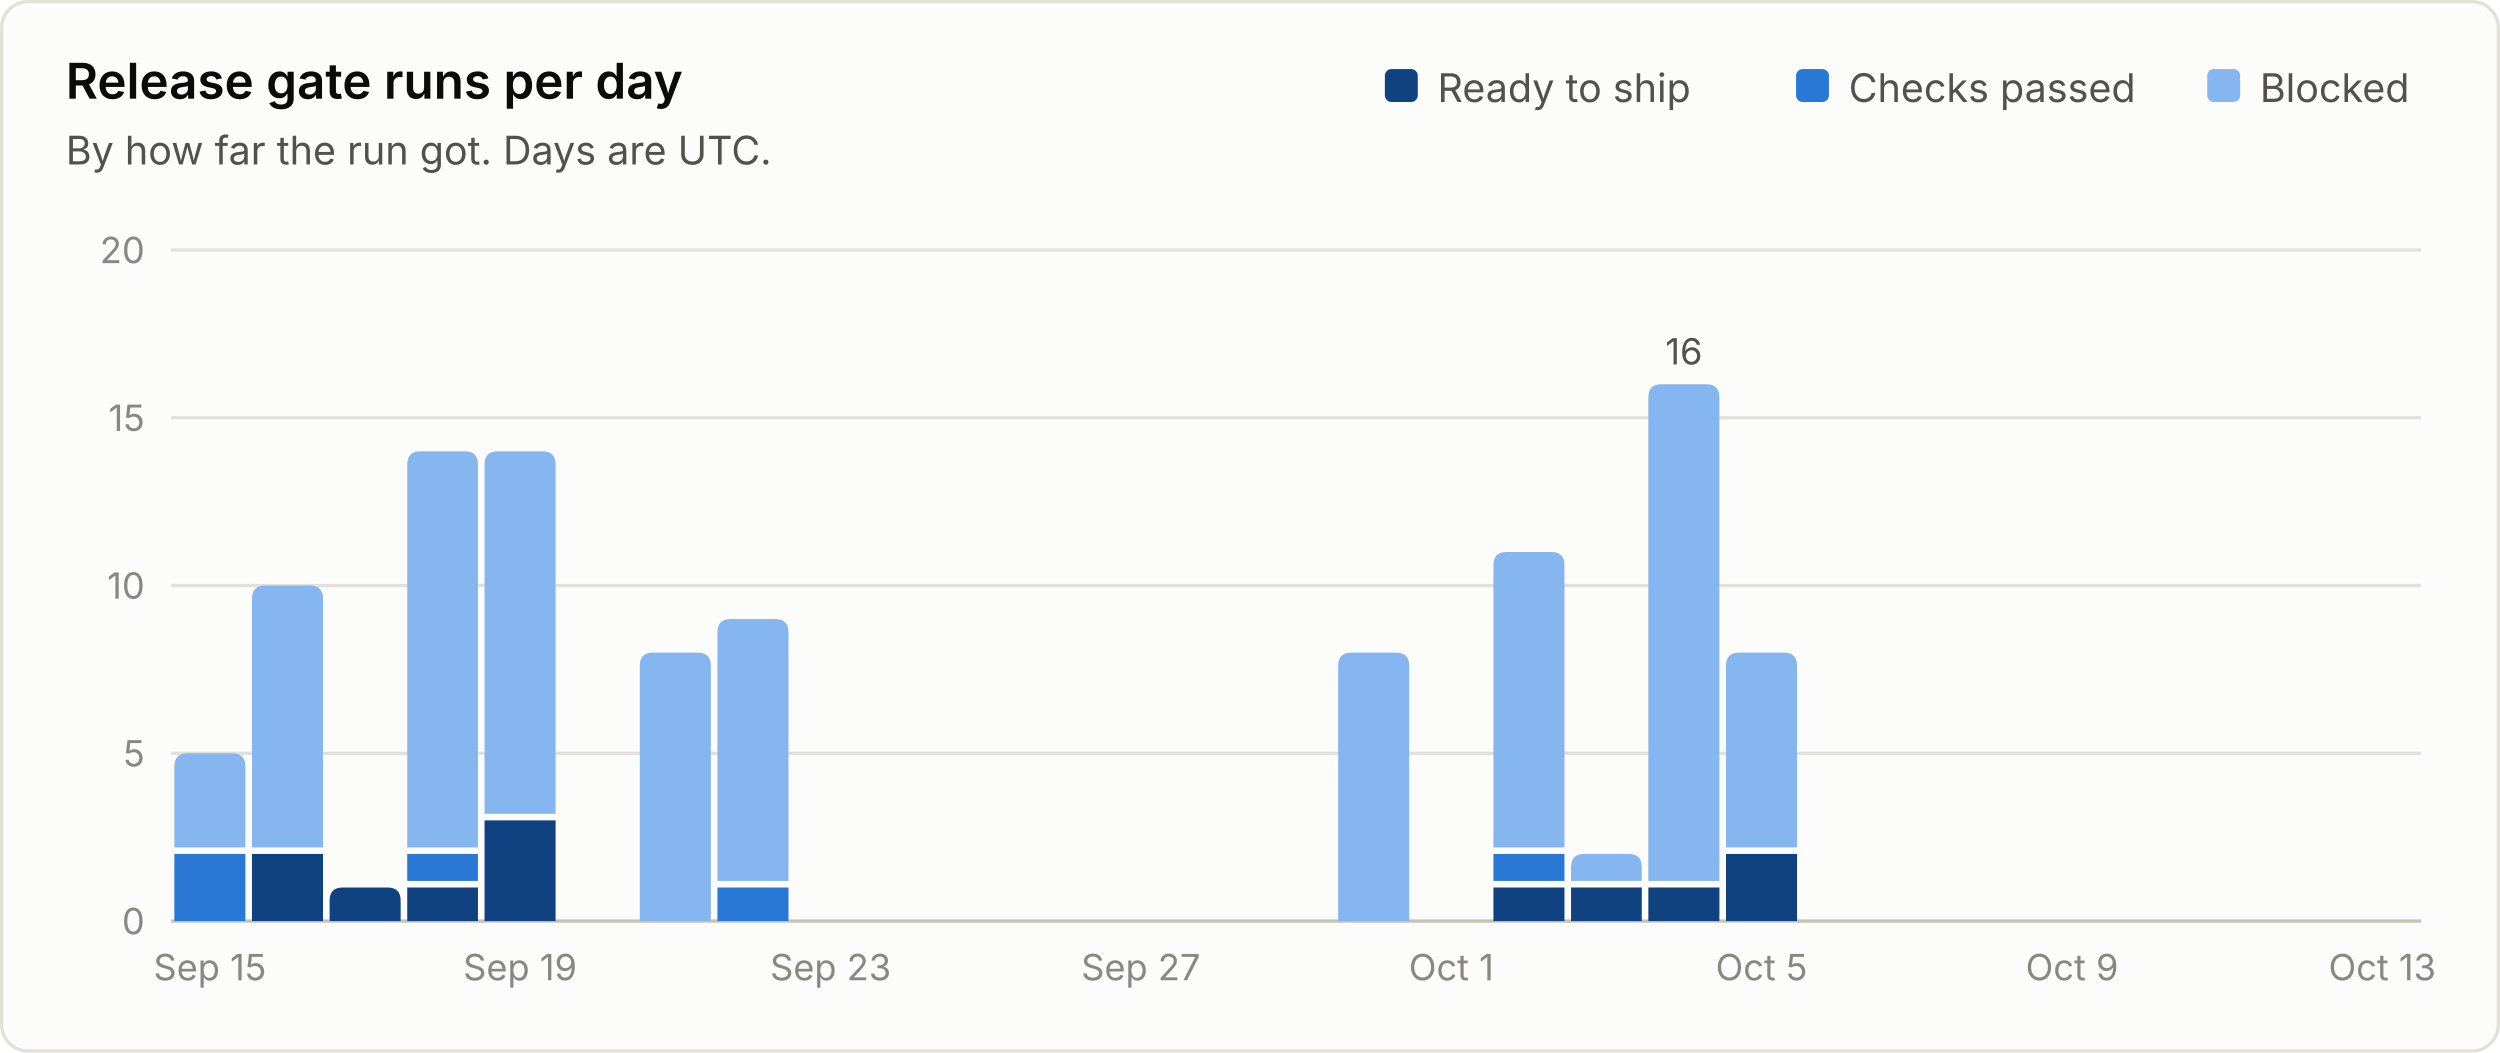
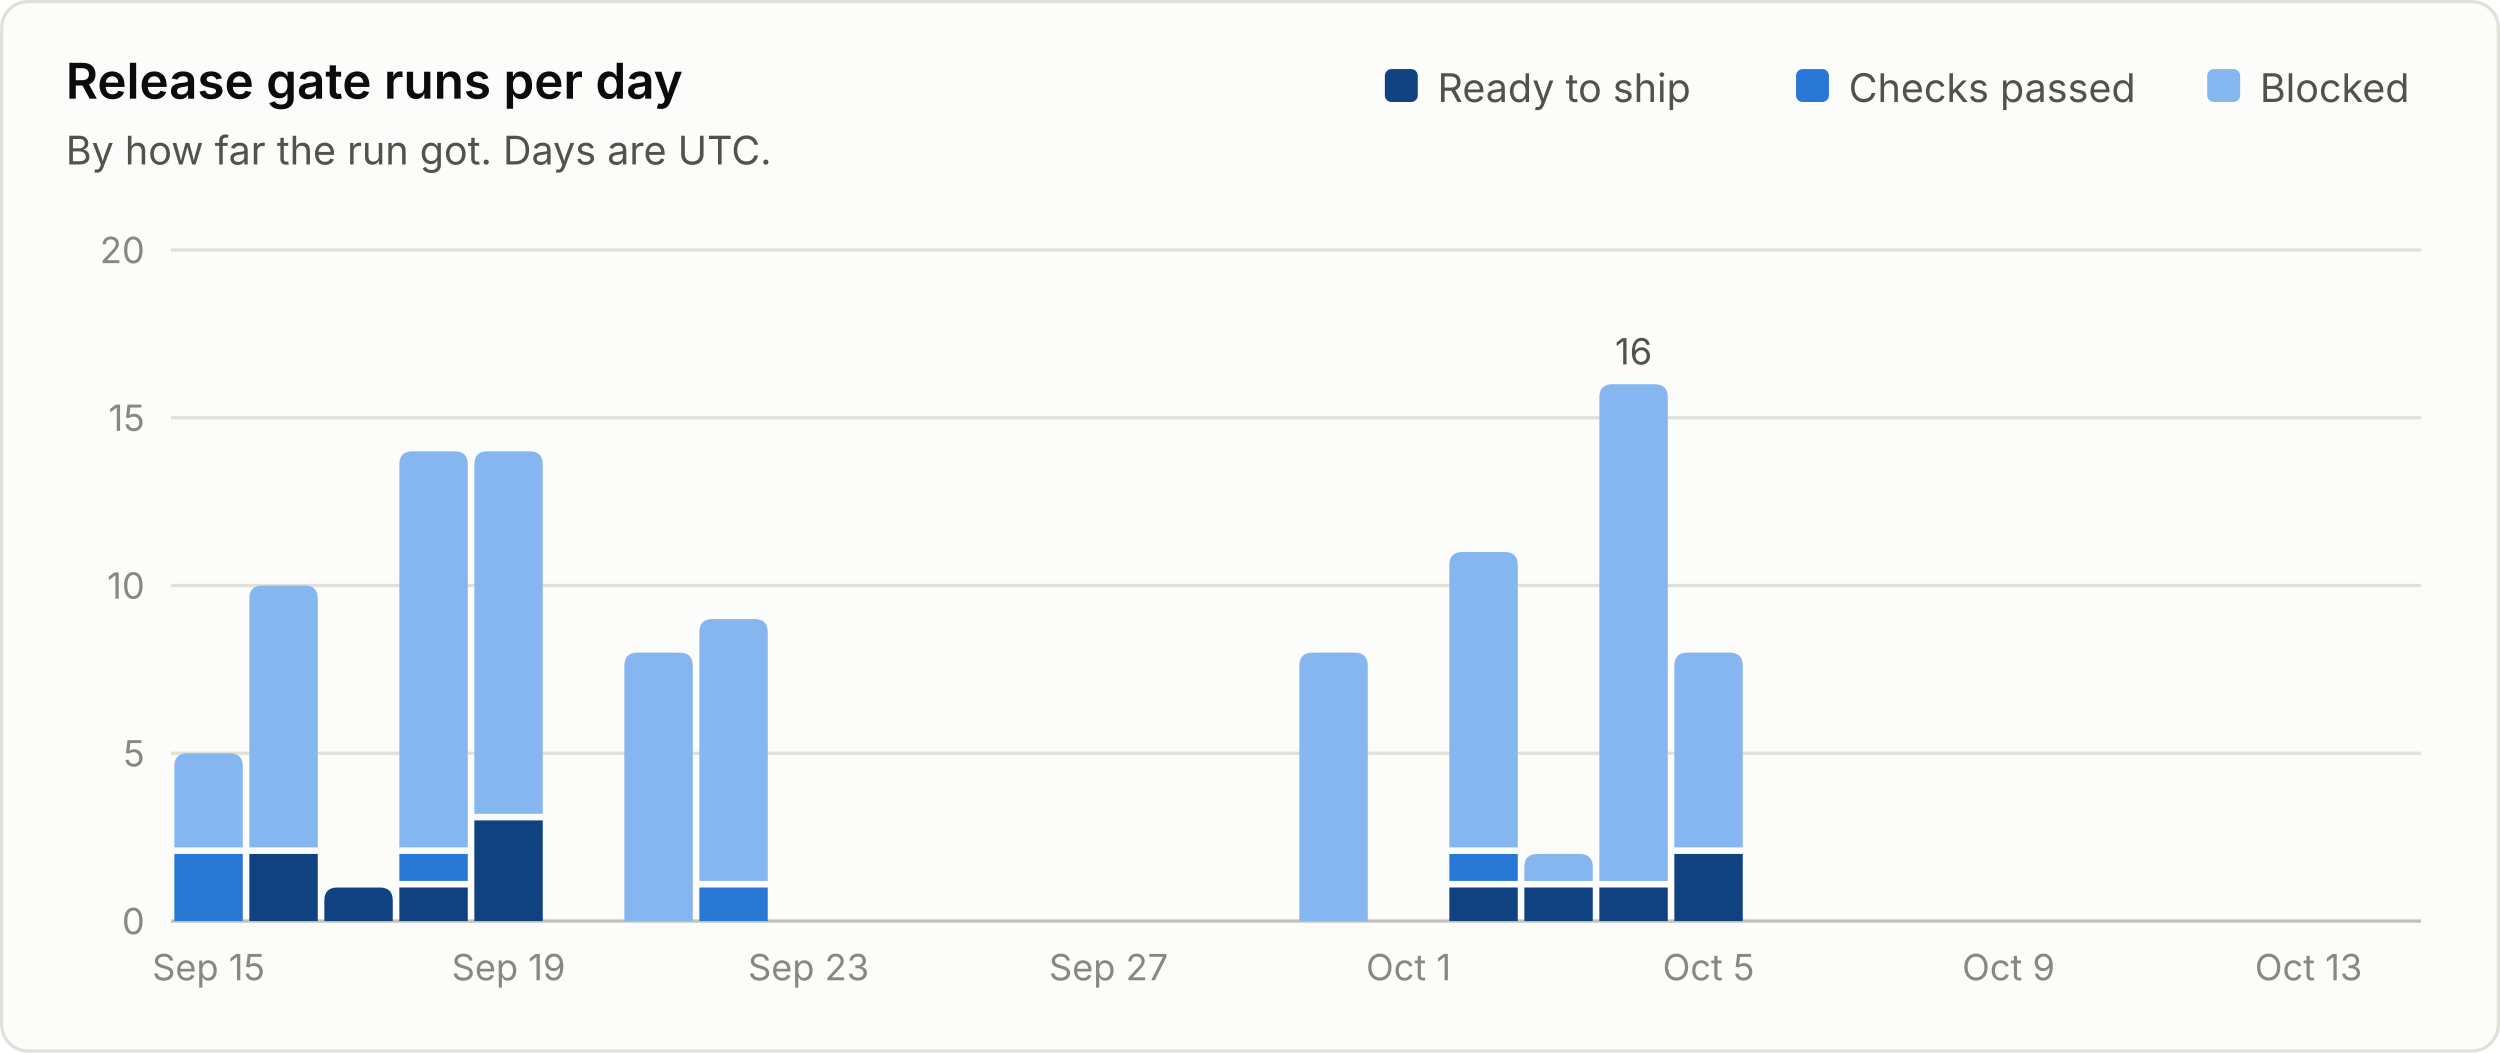
<svg xmlns="http://www.w3.org/2000/svg" viewBox="0 0 760 320" width="760" height="320" role="img" font-family="system-ui, -apple-system, 'Segoe UI', sans-serif">
  <rect x="0.5" y="0.5" width="759" height="319" rx="8" fill="#fcfcfb" stroke="#e1e0d9" />
  <text x="20.0" y="30.0" fill="#0b0b0b" font-size="15" font-weight="600" text-anchor="start">Release gate runs per day</text>
  <text x="20.0" y="50.0" fill="#52514e" font-size="12" font-weight="400" text-anchor="start">By how far the run got. Days are UTC.</text>
  <line x1="52" y1="280.0" x2="736" y2="280.0" stroke="#c3c2b7" stroke-width="1" />
  <text x="44.0" y="284.0" fill="#898781" font-size="11" font-weight="400" text-anchor="end">0</text>
  <line x1="52" y1="229.0" x2="736" y2="229.0" stroke="#e1e0d9" stroke-width="1" />
  <text x="44.0" y="233.0" fill="#898781" font-size="11" font-weight="400" text-anchor="end">5</text>
  <line x1="52" y1="178.0" x2="736" y2="178.0" stroke="#e1e0d9" stroke-width="1" />
  <text x="44.0" y="182.0" fill="#898781" font-size="11" font-weight="400" text-anchor="end">10</text>
  <line x1="52" y1="127.0" x2="736" y2="127.0" stroke="#e1e0d9" stroke-width="1" />
  <text x="44.0" y="131.0" fill="#898781" font-size="11" font-weight="400" text-anchor="end">15</text>
  <line x1="52" y1="76.0" x2="736" y2="76.0" stroke="#e1e0d9" stroke-width="1" />
  <text x="44.0" y="80.0" fill="#898781" font-size="11" font-weight="400" text-anchor="end">20</text>
  <text x="687.0" y="31.0" fill="#52514e" font-size="12" font-weight="400" text-anchor="start">Blocked</text>
  <rect x="671.0" y="21" width="10" height="10" rx="2" fill="#86b6ef" />
  <text x="562.0" y="31.0" fill="#52514e" font-size="12" font-weight="400" text-anchor="start">Checks passed</text>
  <rect x="546.0" y="21" width="10" height="10" rx="2" fill="#2a78d6" />
  <text x="437.0" y="31.0" fill="#52514e" font-size="12" font-weight="400" text-anchor="start">Ready to ship</text>
  <rect x="421.0" y="21" width="10" height="10" rx="2" fill="#104281" />
-   <path d="M53.0 280.0 V259.6 Q53.0 259.6 53.0 259.6 H74.6 Q74.6 259.6 74.6 259.6 V280.0 Z" fill="#2a78d6" />
-   <path d="M53.0 257.6 V233.0 Q53.0 229.0 57.0 229.0 H70.6 Q74.6 229.0 74.6 233.0 V257.6 Z" fill="#86b6ef" />
-   <text x="63.8" y="298.0" fill="#898781" font-size="11" font-weight="400" text-anchor="middle">Sep 15</text>
-   <path d="M76.6 280.0 V259.6 Q76.6 259.6 76.6 259.6 H98.2 Q98.2 259.6 98.2 259.6 V280.0 Z" fill="#104281" />
-   <path d="M76.6 257.6 V182.0 Q76.6 178.0 80.6 178.0 H94.2 Q98.2 178.0 98.2 182.0 V257.6 Z" fill="#86b6ef" />
-   <path d="M100.2 280.0 V273.8 Q100.2 269.8 104.2 269.8 H117.8 Q121.8 269.8 121.8 273.8 V280.0 Z" fill="#104281" />
-   <path d="M123.8 280.0 V269.8 Q123.8 269.8 123.8 269.8 H145.3 Q145.3 269.8 145.3 269.8 V280.0 Z" fill="#104281" />
-   <path d="M123.8 267.8 V259.6 Q123.8 259.6 123.8 259.6 H145.3 Q145.3 259.6 145.3 259.6 V267.8 Z" fill="#2a78d6" />
-   <path d="M123.8 257.6 V141.2 Q123.8 137.2 127.8 137.2 H141.3 Q145.3 137.2 145.3 141.2 V257.6 Z" fill="#86b6ef" />
-   <path d="M147.3 280.0 V249.4 Q147.3 249.4 147.3 249.4 H168.9 Q168.9 249.4 168.9 249.4 V280.0 Z" fill="#104281" />
-   <path d="M147.3 247.4 V141.2 Q147.3 137.2 151.3 137.2 H164.9 Q168.9 137.2 168.9 141.2 V247.4 Z" fill="#86b6ef" />
-   <text x="158.1" y="298.0" fill="#898781" font-size="11" font-weight="400" text-anchor="middle">Sep 19</text>
-   <path d="M194.5 280.0 V202.4 Q194.5 198.4 198.5 198.4 H212.1 Q216.1 198.4 216.1 202.4 V280.0 Z" fill="#86b6ef" />
-   <path d="M218.1 280.0 V269.8 Q218.1 269.8 218.1 269.8 H239.7 Q239.7 269.8 239.7 269.8 V280.0 Z" fill="#2a78d6" />
-   <path d="M218.1 267.8 V192.2 Q218.1 188.2 222.1 188.2 H235.7 Q239.7 188.2 239.7 192.2 V267.8 Z" fill="#86b6ef" />
-   <text x="252.5" y="298.0" fill="#898781" font-size="11" font-weight="400" text-anchor="middle">Sep 23</text>
-   <text x="346.8" y="298.0" fill="#898781" font-size="11" font-weight="400" text-anchor="middle">Sep 27</text>
-   <path d="M406.8 280.0 V202.4 Q406.8 198.4 410.8 198.4 H424.4 Q428.4 198.4 428.4 202.4 V280.0 Z" fill="#86b6ef" />
-   <text x="441.2" y="298.0" fill="#898781" font-size="11" font-weight="400" text-anchor="middle">Oct 1</text>
-   <path d="M454.0 280.0 V269.8 Q454.0 269.8 454.0 269.8 H475.6 Q475.6 269.8 475.6 269.8 V280.0 Z" fill="#104281" />
-   <path d="M454.0 267.8 V259.6 Q454.0 259.6 454.0 259.6 H475.6 Q475.6 259.6 475.6 259.6 V267.8 Z" fill="#2a78d6" />
-   <path d="M454.0 257.6 V171.8 Q454.0 167.8 458.0 167.8 H471.6 Q475.6 167.8 475.6 171.8 V257.6 Z" fill="#86b6ef" />
-   <path d="M477.6 280.0 V269.8 Q477.6 269.8 477.6 269.8 H499.1 Q499.1 269.8 499.1 269.8 V280.0 Z" fill="#104281" />
-   <path d="M477.6 267.8 V263.6 Q477.6 259.6 481.6 259.6 H495.1 Q499.1 259.6 499.1 263.6 V267.8 Z" fill="#86b6ef" />
-   <path d="M501.1 280.0 V269.8 Q501.1 269.8 501.1 269.8 H522.7 Q522.7 269.8 522.7 269.8 V280.0 Z" fill="#104281" />
-   <path d="M501.1 267.8 V120.8 Q501.1 116.8 505.1 116.8 H518.7 Q522.7 116.8 522.7 120.8 V267.8 Z" fill="#86b6ef" />
-   <text x="511.9" y="110.8" fill="#52514e" font-size="11" font-weight="400" text-anchor="middle">16</text>
-   <path d="M524.7 280.0 V259.6 Q524.7 259.6 524.7 259.6 H546.3 Q546.3 259.6 546.3 259.6 V280.0 Z" fill="#104281" />
-   <path d="M524.7 257.6 V202.4 Q524.7 198.4 528.7 198.4 H542.3 Q546.3 198.4 546.3 202.4 V257.6 Z" fill="#86b6ef" />
-   <text x="535.5" y="298.0" fill="#898781" font-size="11" font-weight="400" text-anchor="middle">Oct 5</text>
-   <text x="629.9" y="298.0" fill="#898781" font-size="11" font-weight="400" text-anchor="middle">Oct 9</text>
-   <text x="724.2" y="298.0" fill="#898781" font-size="11" font-weight="400" text-anchor="middle">Oct 13</text>
+   <path d="M53.0 280.0 V259.6 Q53.0 259.6 53.0 259.6 H73.8 Q73.8 259.6 73.8 259.6 V280.0 Z" fill="#2a78d6" />
+   <path d="M53.0 257.6 V233.0 Q53.0 229.0 57.0 229.0 H69.8 Q73.8 229.0 73.8 233.0 V257.6 Z" fill="#86b6ef" />
+   <text x="63.4" y="298.0" fill="#898781" font-size="11" font-weight="400" text-anchor="middle">Sep 15</text>
+   <path d="M75.8 280.0 V259.6 Q75.8 259.6 75.8 259.6 H96.6 Q96.6 259.6 96.6 259.6 V280.0 Z" fill="#104281" />
+   <path d="M75.8 257.6 V182.0 Q75.8 178.0 79.8 178.0 H92.6 Q96.6 178.0 96.6 182.0 V257.6 Z" fill="#86b6ef" />
+   <path d="M98.6 280.0 V273.8 Q98.6 269.8 102.6 269.8 H115.4 Q119.4 269.8 119.4 273.8 V280.0 Z" fill="#104281" />
+   <path d="M121.4 280.0 V269.8 Q121.4 269.8 121.4 269.8 H142.2 Q142.2 269.8 142.2 269.8 V280.0 Z" fill="#104281" />
+   <path d="M121.4 267.8 V259.6 Q121.4 259.6 121.4 259.6 H142.2 Q142.2 259.6 142.2 259.6 V267.8 Z" fill="#2a78d6" />
+   <path d="M121.4 257.6 V141.2 Q121.4 137.2 125.4 137.2 H138.2 Q142.2 137.2 142.2 141.2 V257.6 Z" fill="#86b6ef" />
+   <path d="M144.2 280.0 V249.4 Q144.2 249.4 144.2 249.4 H165.0 Q165.0 249.4 165.0 249.4 V280.0 Z" fill="#104281" />
+   <path d="M144.2 247.4 V141.2 Q144.2 137.2 148.2 137.2 H161.0 Q165.0 137.2 165.0 141.2 V247.4 Z" fill="#86b6ef" />
+   <text x="154.6" y="298.0" fill="#898781" font-size="11" font-weight="400" text-anchor="middle">Sep 19</text>
+   <path d="M189.8 280.0 V202.4 Q189.8 198.4 193.8 198.4 H206.6 Q210.6 198.4 210.6 202.4 V280.0 Z" fill="#86b6ef" />
+   <path d="M212.6 280.0 V269.8 Q212.6 269.8 212.6 269.8 H233.4 Q233.4 269.8 233.4 269.8 V280.0 Z" fill="#2a78d6" />
+   <path d="M212.6 267.8 V192.2 Q212.6 188.2 216.6 188.2 H229.4 Q233.4 188.2 233.4 192.2 V267.8 Z" fill="#86b6ef" />
+   <text x="245.8" y="298.0" fill="#898781" font-size="11" font-weight="400" text-anchor="middle">Sep 23</text>
+   <text x="337.0" y="298.0" fill="#898781" font-size="11" font-weight="400" text-anchor="middle">Sep 27</text>
+   <path d="M395.0 280.0 V202.4 Q395.0 198.4 399.0 198.4 H411.8 Q415.8 198.4 415.8 202.4 V280.0 Z" fill="#86b6ef" />
+   <text x="428.2" y="298.0" fill="#898781" font-size="11" font-weight="400" text-anchor="middle">Oct 1</text>
+   <path d="M440.6 280.0 V269.8 Q440.6 269.8 440.6 269.8 H461.4 Q461.4 269.8 461.4 269.8 V280.0 Z" fill="#104281" />
+   <path d="M440.6 267.8 V259.6 Q440.6 259.6 440.6 259.6 H461.4 Q461.4 259.6 461.4 259.6 V267.8 Z" fill="#2a78d6" />
+   <path d="M440.6 257.6 V171.8 Q440.6 167.8 444.6 167.8 H457.4 Q461.4 167.8 461.4 171.8 V257.6 Z" fill="#86b6ef" />
+   <path d="M463.4 280.0 V269.8 Q463.4 269.8 463.4 269.8 H484.2 Q484.2 269.8 484.2 269.8 V280.0 Z" fill="#104281" />
+   <path d="M463.4 267.8 V263.6 Q463.4 259.6 467.4 259.6 H480.2 Q484.2 259.6 484.2 263.6 V267.8 Z" fill="#86b6ef" />
+   <path d="M486.2 280.0 V269.8 Q486.2 269.8 486.2 269.8 H507.0 Q507.0 269.8 507.0 269.8 V280.0 Z" fill="#104281" />
+   <path d="M486.2 267.8 V120.8 Q486.2 116.8 490.2 116.8 H503.0 Q507.0 116.8 507.0 120.8 V267.8 Z" fill="#86b6ef" />
+   <text x="496.6" y="110.8" fill="#52514e" font-size="11" font-weight="400" text-anchor="middle">16</text>
+   <path d="M509.0 280.0 V259.6 Q509.0 259.6 509.0 259.6 H529.8 Q529.8 259.6 529.8 259.6 V280.0 Z" fill="#104281" />
+   <path d="M509.0 257.6 V202.4 Q509.0 198.4 513.0 198.4 H525.8 Q529.8 198.4 529.8 202.4 V257.6 Z" fill="#86b6ef" />
+   <text x="519.4" y="298.0" fill="#898781" font-size="11" font-weight="400" text-anchor="middle">Oct 5</text>
+   <text x="610.6" y="298.0" fill="#898781" font-size="11" font-weight="400" text-anchor="middle">Oct 9</text>
+   <text x="701.8" y="298.0" fill="#898781" font-size="11" font-weight="400" text-anchor="middle">Oct 13</text>
</svg>
